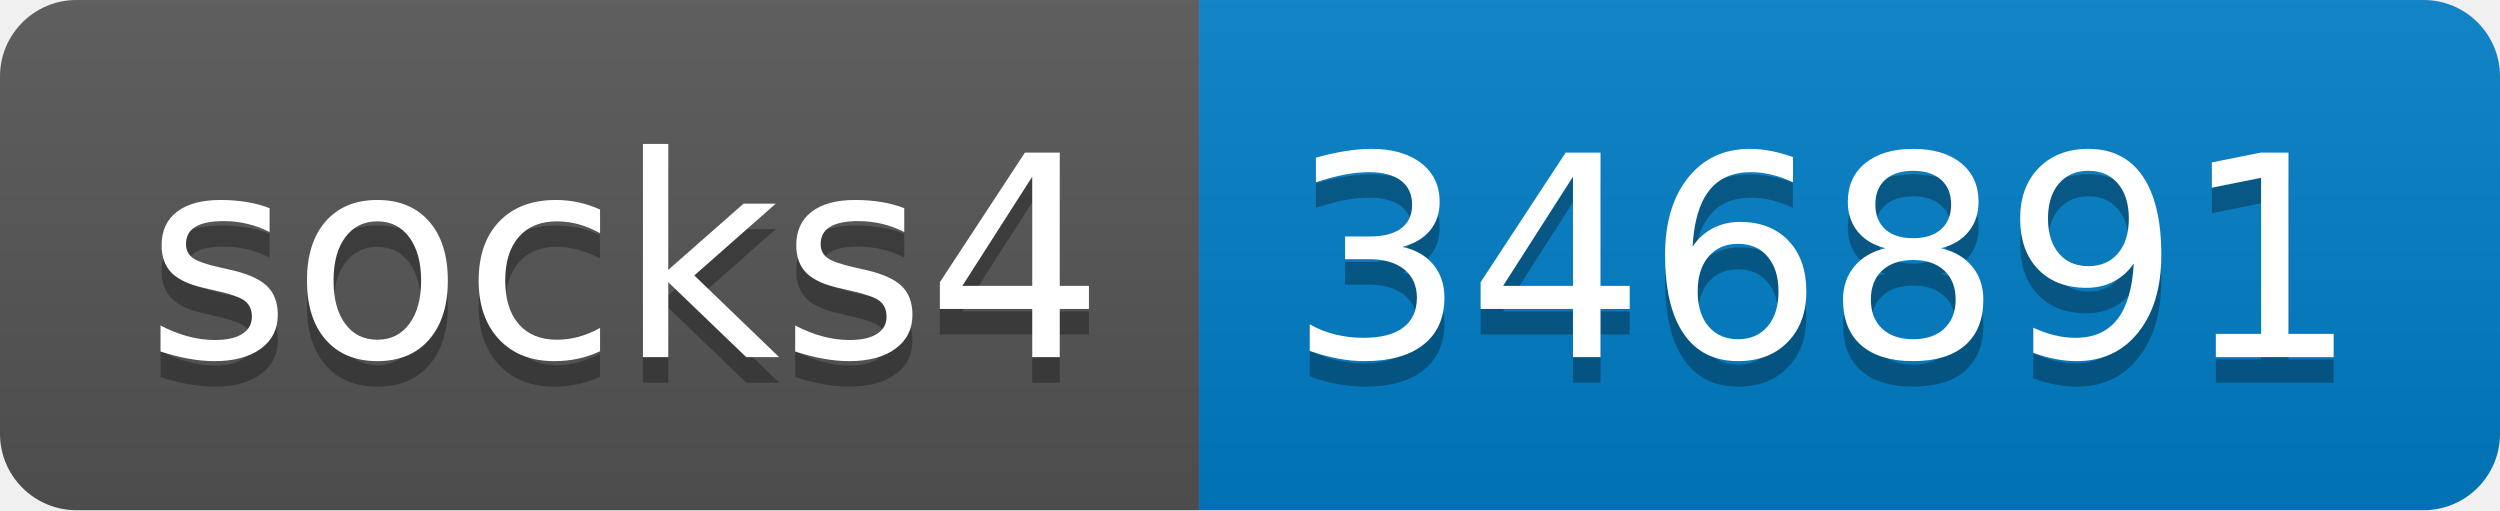
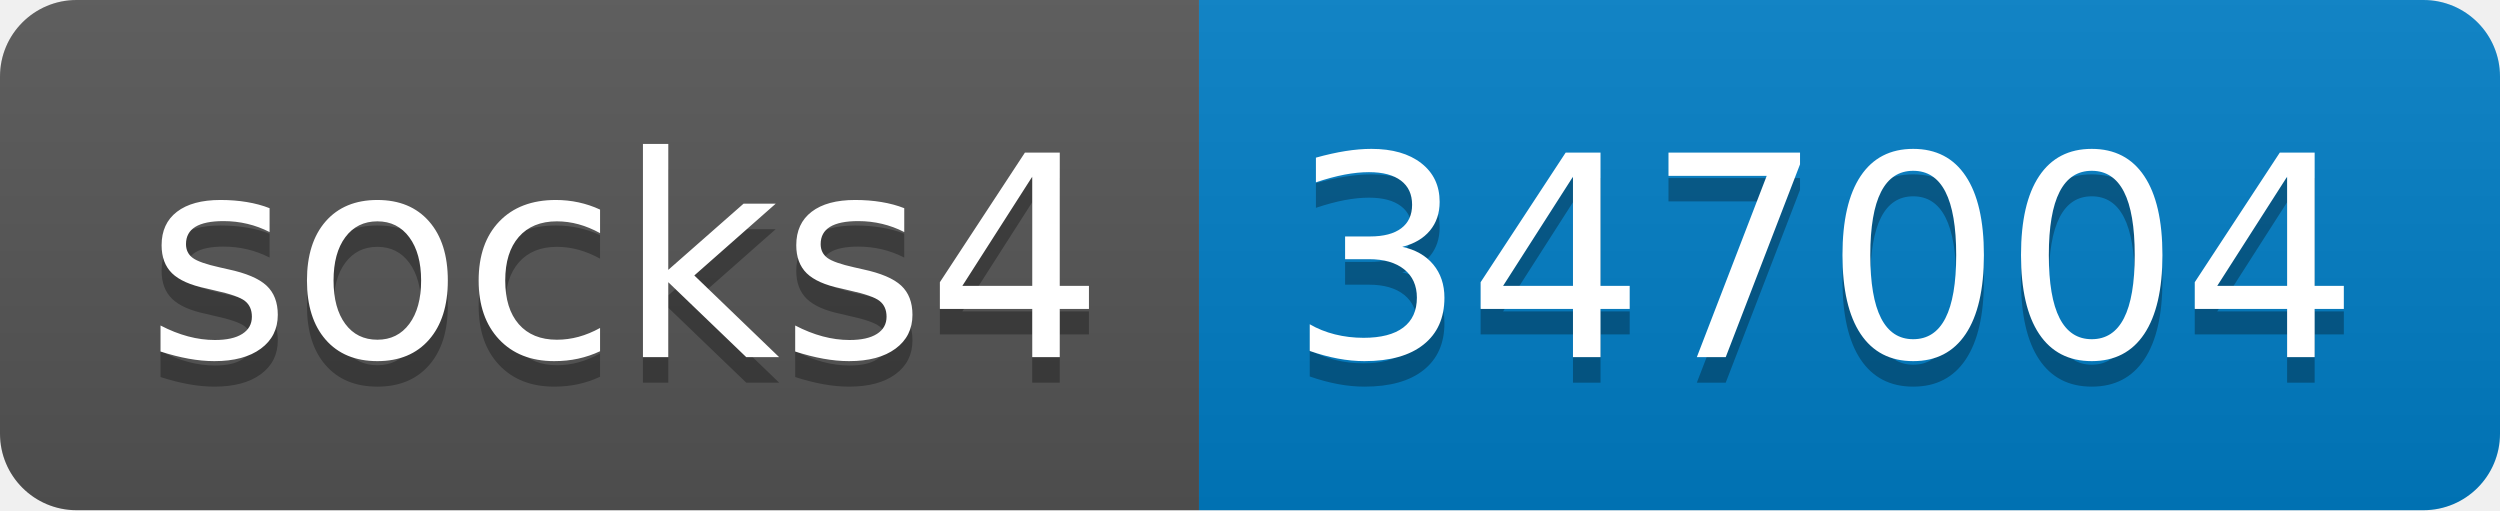
- <svg xmlns="http://www.w3.org/2000/svg" width="98" height="20" role="img" aria-label="socks4: 346891">
+ <svg xmlns="http://www.w3.org/2000/svg" width="98" height="20" role="img" aria-label="socks4: 347004">
  <linearGradient id="s" x2="0" y2="100%">
    <stop offset="0" stop-color="#bbb" stop-opacity=".1" />
    <stop offset="1" stop-opacity=".1" />
  </linearGradient>
  <clipPath id="r">
    <rect width="98" height="20" rx="3" fill="#fff" />
  </clipPath>
  <g clip-path="url(#r)">
    <rect width="47" height="20" fill="#555" />
    <rect x="47" width="51" height="20" fill="#007ec6" />
    <rect width="98" height="20" fill="url(#s)" />
  </g>
  <g fill="#fff" text-anchor="middle" font-family="Verdana,Geneva,DejaVu Sans,sans-serif" text-rendering="geometricPrecision" font-size="110">
    <text aria-hidden="true" x="245" y="150" fill="#010101" fill-opacity=".3" transform="scale(.1)" textLength="370">socks4</text>
    <text x="245" y="140" transform="scale(.1)" fill="#fff" textLength="370">socks4</text>
-     <text aria-hidden="true" x="715" y="150" fill="#010101" fill-opacity=".3" transform="scale(.1)" textLength="410">346891</text>
-     <text x="715" y="140" transform="scale(.1)" fill="#fff" textLength="410">346891</text>
+     <text aria-hidden="true" x="715" y="150" fill="#010101" fill-opacity=".3" transform="scale(.1)" textLength="410">347004</text>
+     <text x="715" y="140" transform="scale(.1)" fill="#fff" textLength="410">347004</text>
  </g>
</svg>
